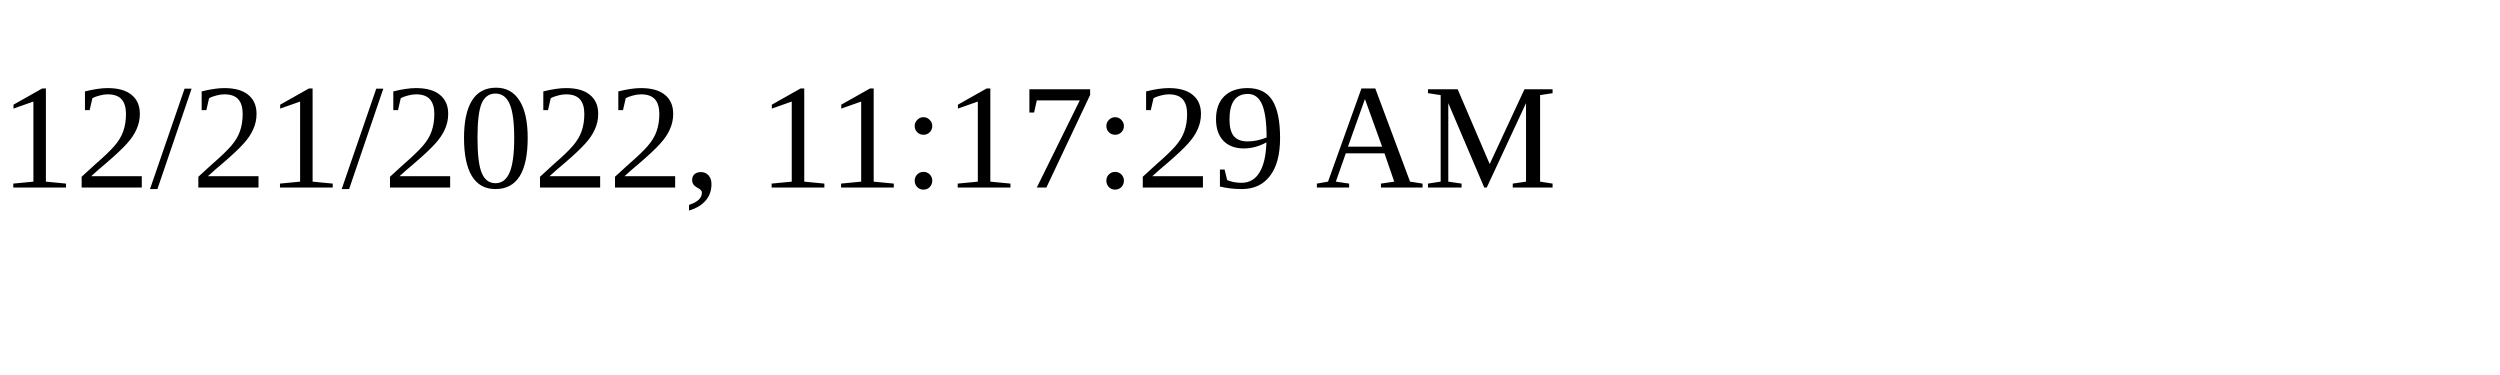
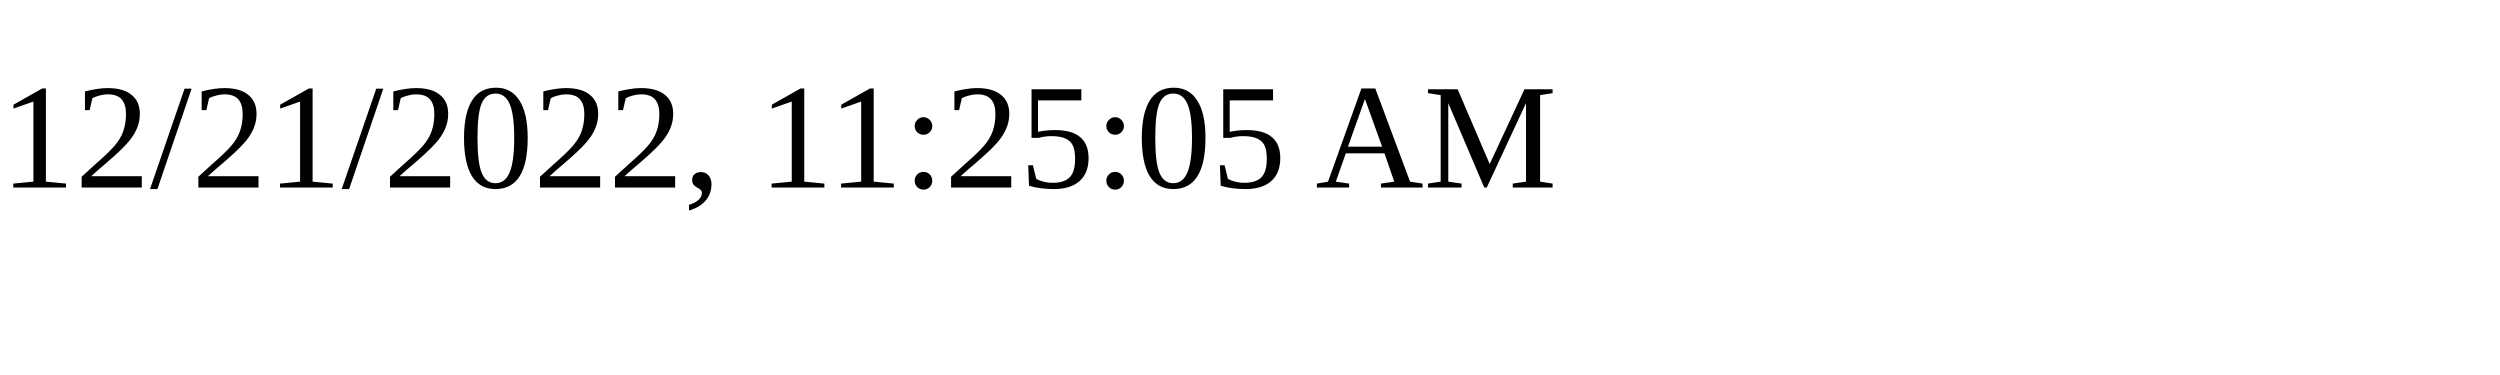
<svg xmlns="http://www.w3.org/2000/svg" height="30" width="200">
-   <text x="0" y="15">12/21/2022, 11:17:29 AM</text>
+   <text x="0" y="15">12/21/2022, 11:25:05 AM</text>
</svg>
